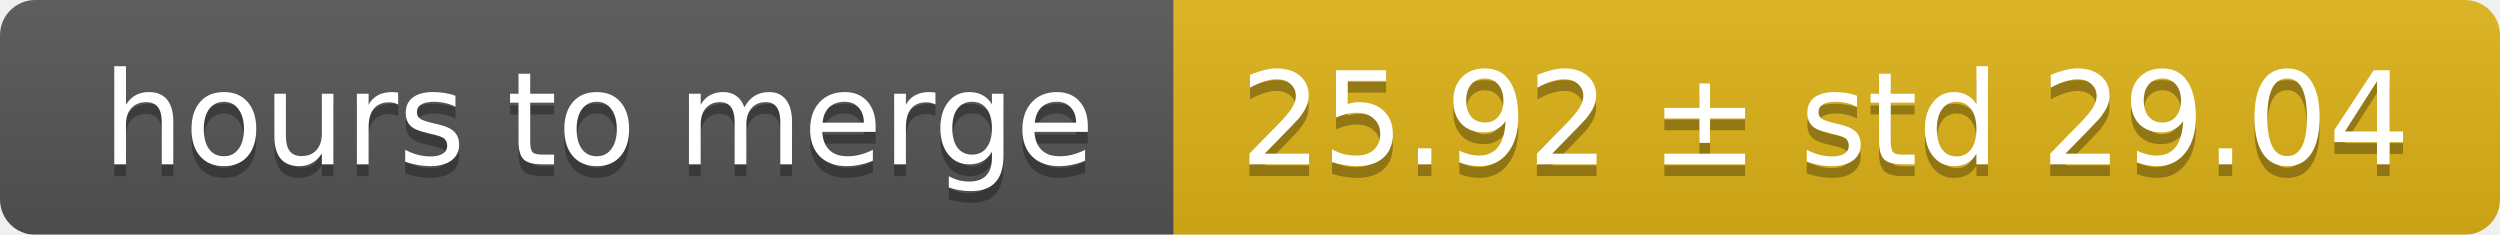
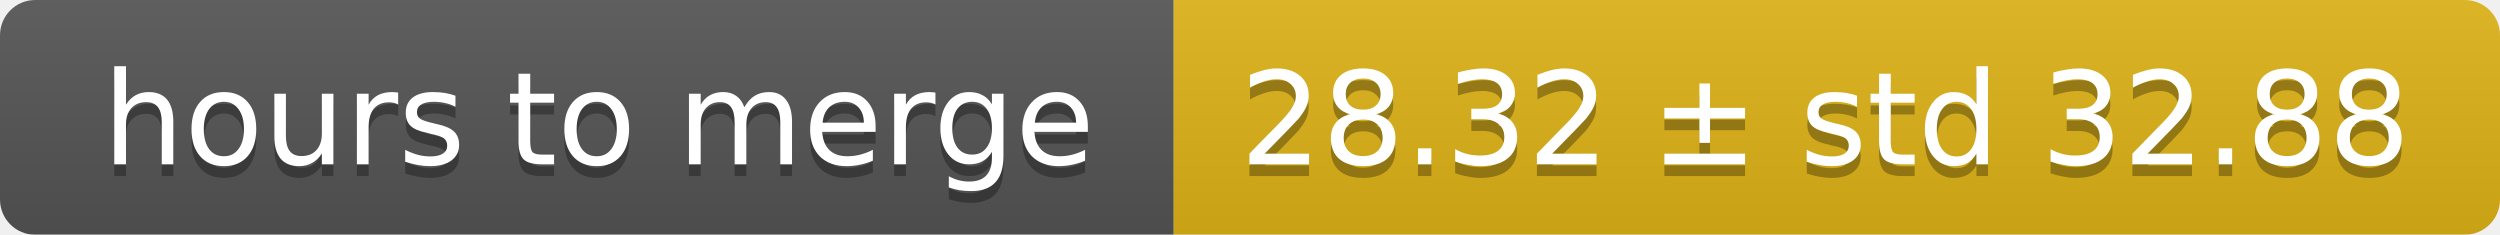
<svg xmlns="http://www.w3.org/2000/svg" width="213" height="20">
  <linearGradient id="smooth" x2="0" y2="100%">
    <stop offset="0" stop-color="#bbb" stop-opacity=".1" />
    <stop offset="1" stop-opacity=".1" />
  </linearGradient>
  <mask id="round">
    <rect width="213" height="20" rx="3" fill="#fff" />
  </mask>
  <g mask="url(#round)">
    <rect width="100" height="20" fill="#555" />
    <rect x="100" width="113" height="20" fill="#dfb317" />
    <rect width="213" height="20" fill="url(#smooth)" />
  </g>
  <g fill="#fff" text-anchor="middle" font-family="DejaVu Sans,Verdana,Geneva,sans-serif" font-size="11">
    <text x="51" y="15" fill="#010101" fill-opacity=".3">hours to merge</text>
    <text x="51" y="14">hours to merge</text>
-     <text x="155.5" y="15" fill="#010101" fill-opacity=".3">25.92 ± std 29.04</text>
-     <text x="155.5" y="14">25.92 ± std 29.04</text>
+     <text x="155.5" y="15" fill="#010101" fill-opacity=".3">28.32 ± std 32.88</text>
+     <text x="155.5" y="14">28.32 ± std 32.88</text>
  </g>
</svg>
